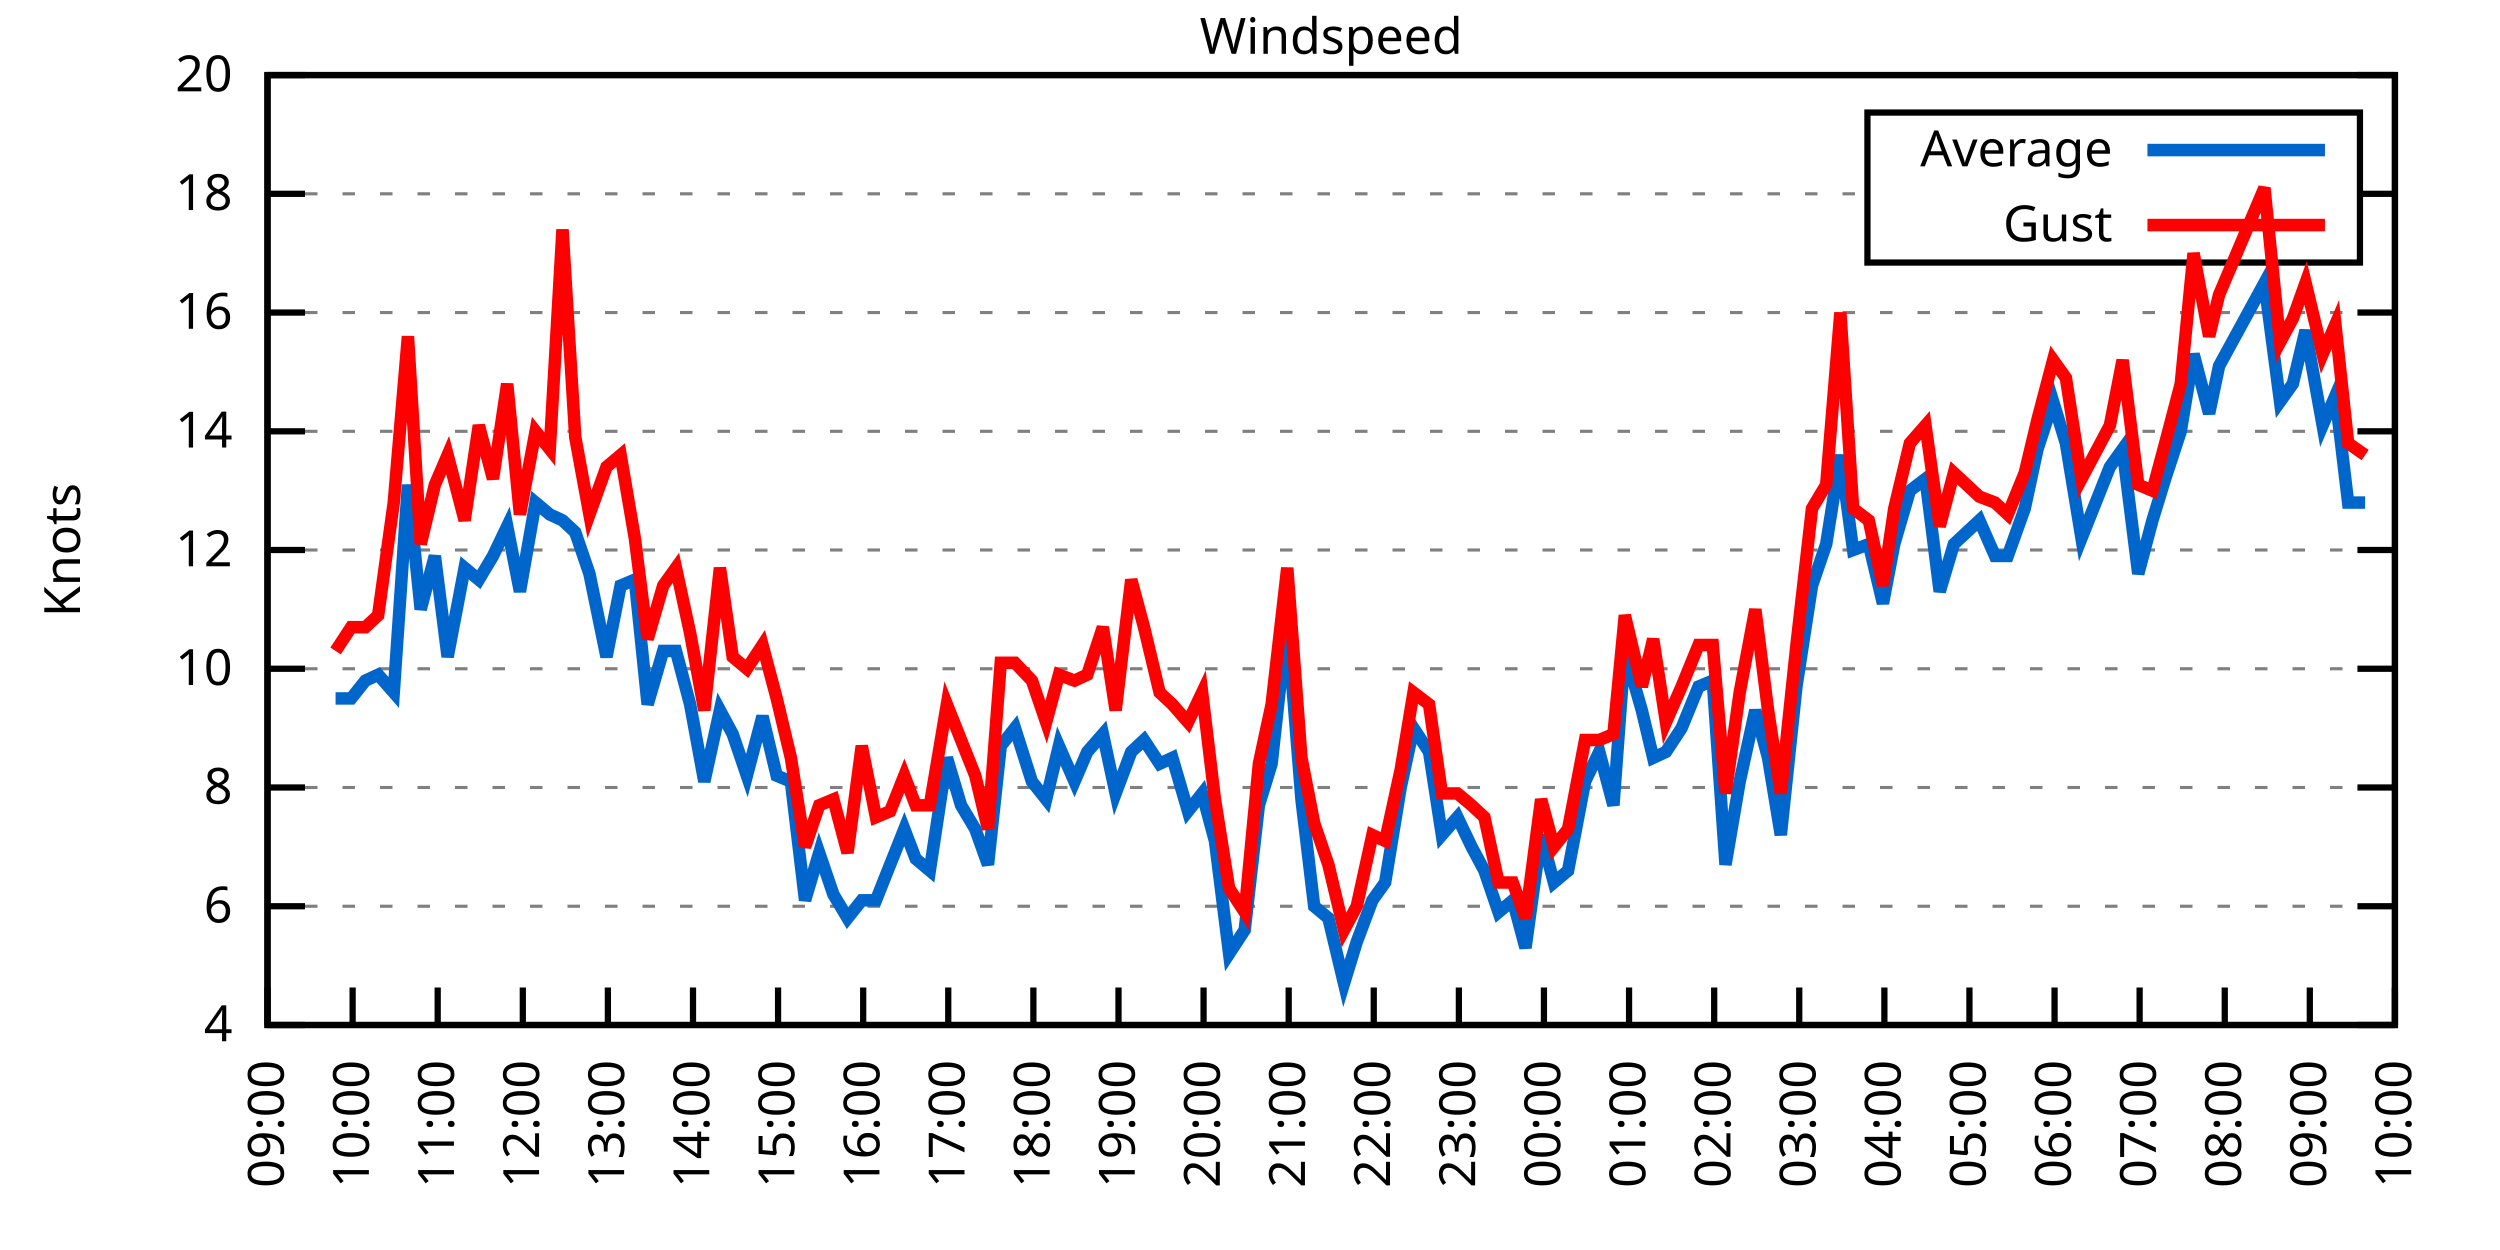
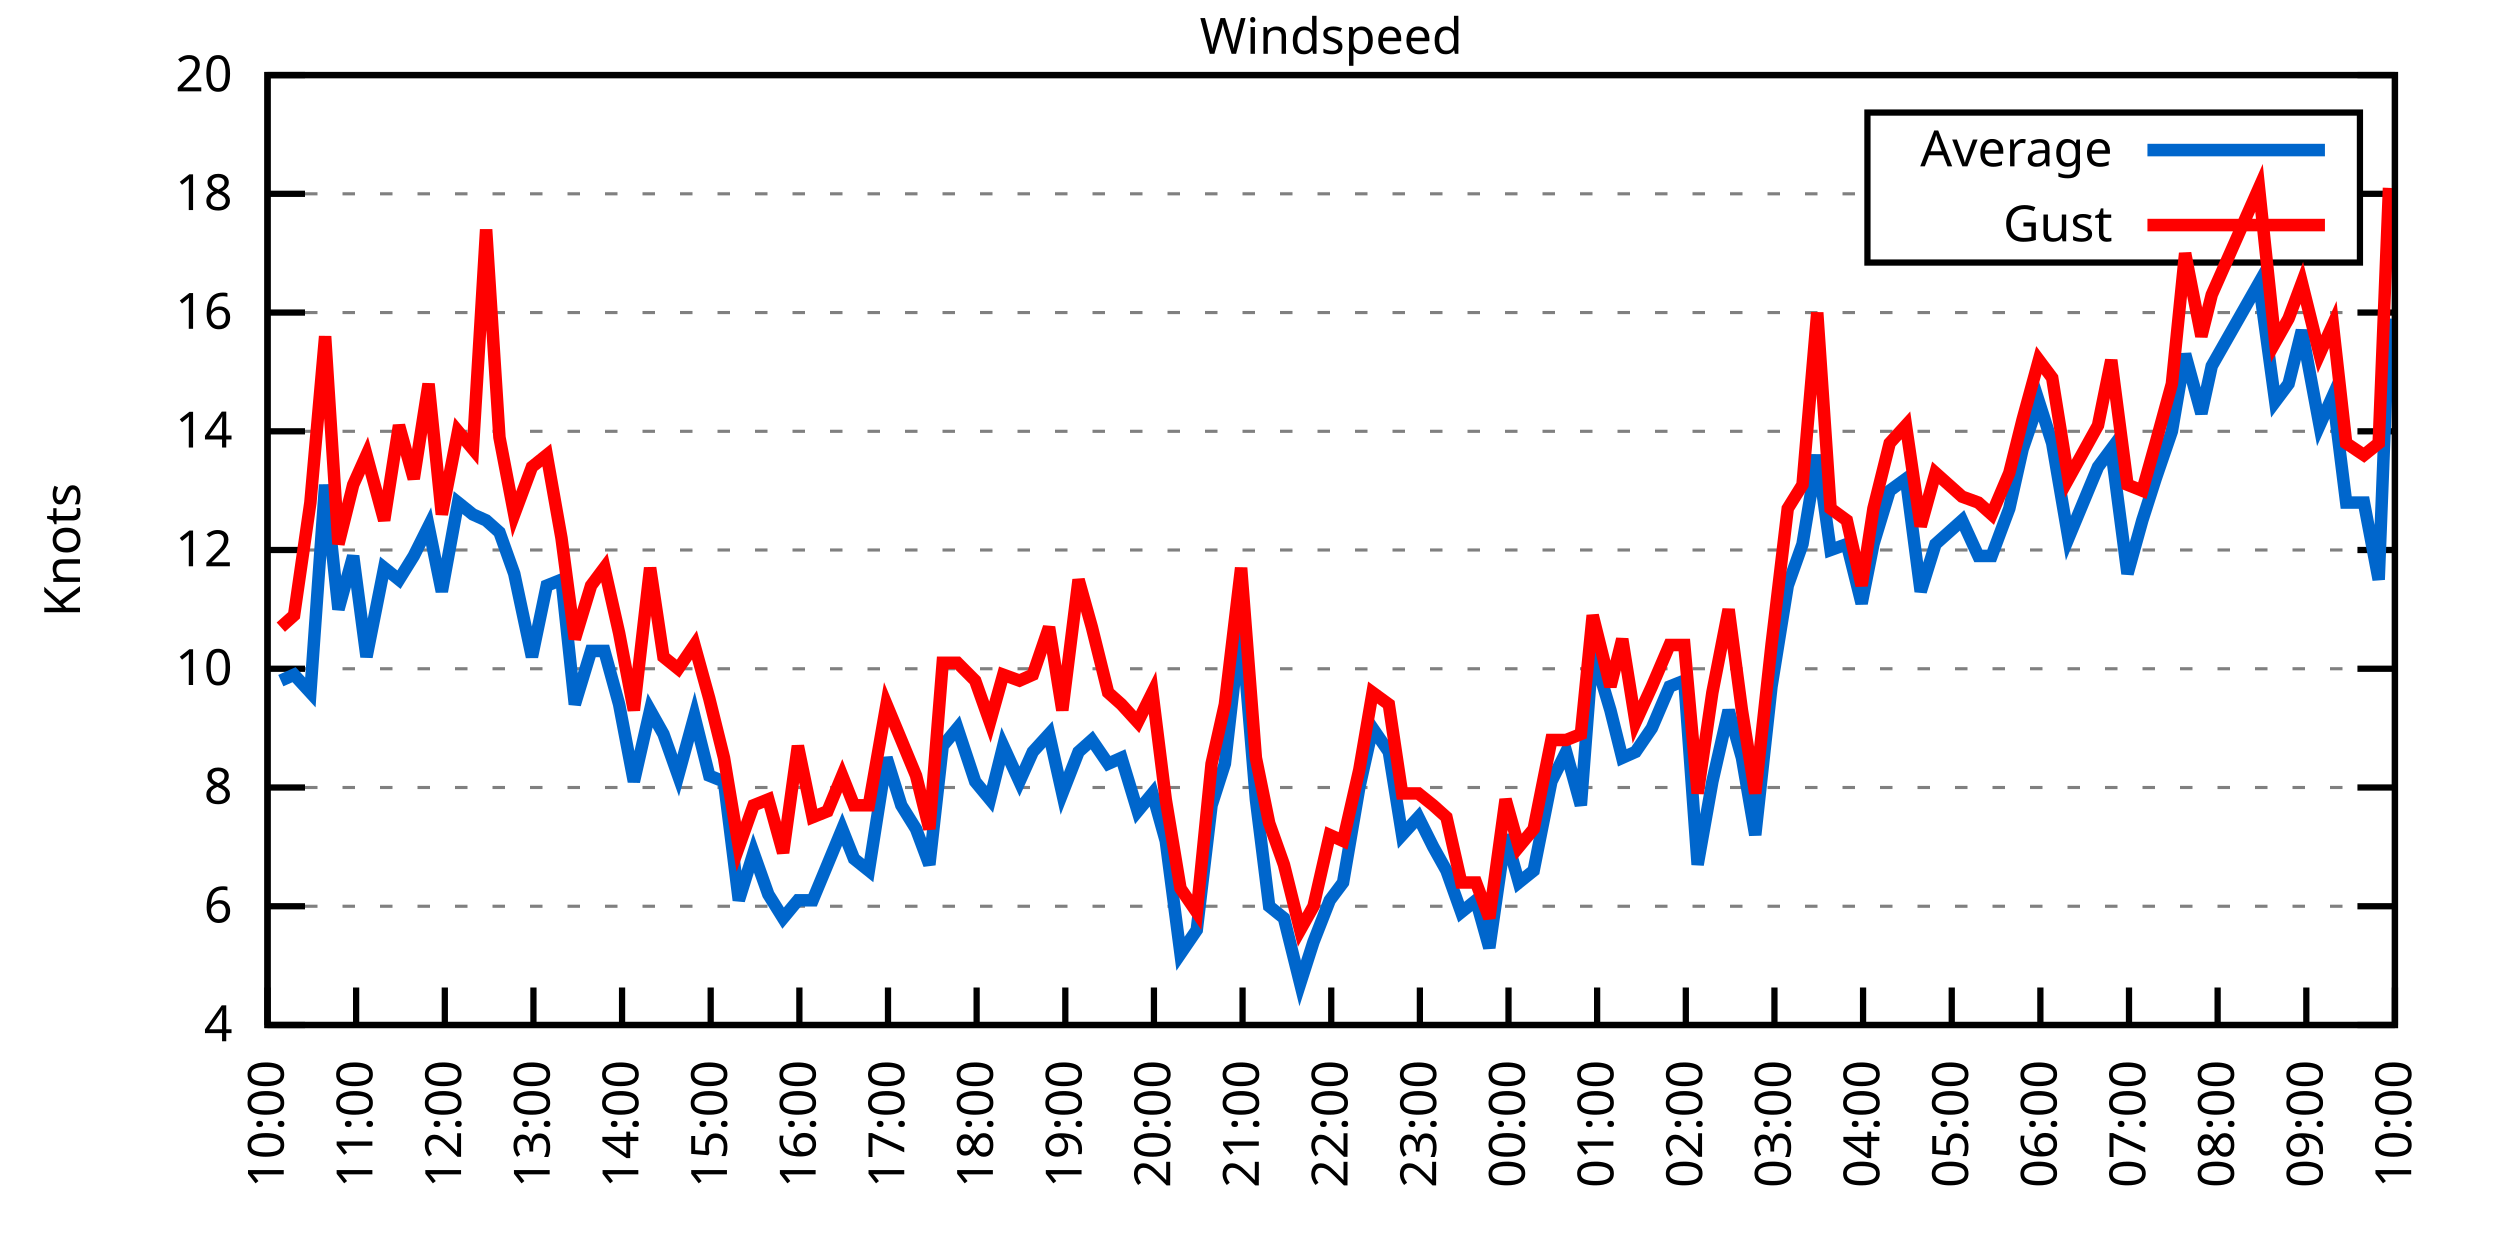
<svg xmlns="http://www.w3.org/2000/svg" xmlns:xlink="http://www.w3.org/1999/xlink" width="400" height="200" viewBox="0 0 400 200">
  <g id="gnuplot_canvas">
    <rect x="0" y="0" width="400" height="200" fill="none" />
    <defs>
      <circle id="gpDot" r="0.5" stroke-width="0.5" stroke="currentColor" />
      <path id="gpPt0" stroke-width="0.333" stroke="currentColor" d="M-1,0 h2 M0,-1 v2" />
      <path id="gpPt1" stroke-width="0.333" stroke="currentColor" d="M-1,-1 L1,1 M1,-1 L-1,1" />
      <path id="gpPt2" stroke-width="0.333" stroke="currentColor" d="M-1,0 L1,0 M0,-1 L0,1 M-1,-1 L1,1 M-1,1 L1,-1" />
      <rect id="gpPt3" stroke-width="0.333" stroke="currentColor" x="-1" y="-1" width="2" height="2" />
      <rect id="gpPt4" stroke-width="0.333" stroke="currentColor" fill="currentColor" x="-1" y="-1" width="2" height="2" />
      <circle id="gpPt5" stroke-width="0.333" stroke="currentColor" cx="0" cy="0" r="1" />
      <use xlink:href="#gpPt5" id="gpPt6" fill="currentColor" stroke="none" />
      <path id="gpPt7" stroke-width="0.333" stroke="currentColor" d="M0,-1.33 L-1.33,0.67 L1.33,0.67 z" />
      <use xlink:href="#gpPt7" id="gpPt8" fill="currentColor" stroke="none" />
      <use xlink:href="#gpPt7" id="gpPt9" stroke="currentColor" transform="rotate(180)" />
      <use xlink:href="#gpPt9" id="gpPt10" fill="currentColor" stroke="none" />
      <use xlink:href="#gpPt3" id="gpPt11" stroke="currentColor" transform="rotate(45)" />
      <use xlink:href="#gpPt11" id="gpPt12" fill="currentColor" stroke="none" />
      <path id="gpPt13" stroke-width="0.333" stroke="currentColor" d="M0,1.330 L1.265,0.411 L0.782,-1.067 L-0.782,-1.076 L-1.265,0.411 z" />
      <use xlink:href="#gpPt13" id="gpPt14" fill="currentColor" stroke="none" />
      <filter id="textbox" filterUnits="objectBoundingBox" x="0" y="0" height="1" width="1">
        <feFlood flood-color="white" flood-opacity="1" result="bgnd" />
        <feComposite in="SourceGraphic" in2="bgnd" operator="atop" />
      </filter>
      <filter id="greybox" filterUnits="objectBoundingBox" x="0" y="0" height="1" width="1">
        <feFlood flood-color="lightgrey" flood-opacity="1" result="grey" />
        <feComposite in="SourceGraphic" in2="grey" operator="atop" />
      </filter>
    </defs>
    <g fill="none" color="white" stroke="currentColor" stroke-width="1.00" stroke-linecap="butt" stroke-linejoin="miter">
</g>
    <g fill="none" color="black" stroke="currentColor" stroke-width="1.00" stroke-linecap="butt" stroke-linejoin="miter">
      <g stroke="none" shape-rendering="crispEdges">
        <polygon fill="rgb(255, 255, 255)" points="42.80,164.00 383.18,164.00 383.18,12.02 42.80,12.02 " />
      </g>
    </g>
    <g fill="none" color="black" stroke="currentColor" stroke-width="1.00" stroke-linecap="butt" stroke-linejoin="miter">
</g>
    <g fill="none" color="black" stroke="black" stroke-width="0.50" stroke-linecap="butt" stroke-linejoin="miter">
</g>
    <g fill="none" color="gray" stroke="currentColor" stroke-width="0.50" stroke-linecap="butt" stroke-linejoin="miter">
      <path stroke="gray" stroke-dasharray="2,4" class="gridline" d="M42.80,164.00 L383.19,164.00  " />
    </g>
    <g fill="none" color="gray" stroke="gray" stroke-width="1.00" stroke-linecap="butt" stroke-linejoin="miter">
</g>
    <g fill="none" color="black" stroke="currentColor" stroke-width="1.00" stroke-linecap="butt" stroke-linejoin="miter">
      <path stroke="black" d="M42.80,164.00 L48.80,164.00 M383.19,164.00 L377.19,164.00  " />
      <g transform="translate(37.20,166.60)" stroke="none" fill="black" font-family="Sans" font-size="8.00" text-anchor="end">
        <text>
          <tspan font-family="Sans"> 4</tspan>
        </text>
      </g>
    </g>
    <g fill="none" color="black" stroke="currentColor" stroke-width="1.00" stroke-linecap="butt" stroke-linejoin="miter">
</g>
    <g fill="none" color="black" stroke="black" stroke-width="0.50" stroke-linecap="butt" stroke-linejoin="miter">
</g>
    <g fill="none" color="gray" stroke="currentColor" stroke-width="0.50" stroke-linecap="butt" stroke-linejoin="miter">
      <path stroke="gray" stroke-dasharray="2,4" class="gridline" d="M42.80,145.00 L383.19,145.00  " />
    </g>
    <g fill="none" color="gray" stroke="gray" stroke-width="1.00" stroke-linecap="butt" stroke-linejoin="miter">
</g>
    <g fill="none" color="black" stroke="currentColor" stroke-width="1.00" stroke-linecap="butt" stroke-linejoin="miter">
      <path stroke="black" d="M42.80,145.00 L48.80,145.00 M383.19,145.00 L377.19,145.00  " />
      <g transform="translate(37.20,147.60)" stroke="none" fill="black" font-family="Sans" font-size="8.00" text-anchor="end">
        <text>
          <tspan font-family="Sans"> 6</tspan>
        </text>
      </g>
    </g>
    <g fill="none" color="black" stroke="currentColor" stroke-width="1.00" stroke-linecap="butt" stroke-linejoin="miter">
</g>
    <g fill="none" color="black" stroke="black" stroke-width="0.50" stroke-linecap="butt" stroke-linejoin="miter">
</g>
    <g fill="none" color="gray" stroke="currentColor" stroke-width="0.50" stroke-linecap="butt" stroke-linejoin="miter">
      <path stroke="gray" stroke-dasharray="2,4" class="gridline" d="M42.80,126.00 L383.19,126.00  " />
    </g>
    <g fill="none" color="gray" stroke="gray" stroke-width="1.00" stroke-linecap="butt" stroke-linejoin="miter">
</g>
    <g fill="none" color="black" stroke="currentColor" stroke-width="1.00" stroke-linecap="butt" stroke-linejoin="miter">
      <path stroke="black" d="M42.80,126.00 L48.80,126.00 M383.19,126.00 L377.19,126.00  " />
      <g transform="translate(37.20,128.60)" stroke="none" fill="black" font-family="Sans" font-size="8.00" text-anchor="end">
        <text>
          <tspan font-family="Sans"> 8</tspan>
        </text>
      </g>
    </g>
    <g fill="none" color="black" stroke="currentColor" stroke-width="1.00" stroke-linecap="butt" stroke-linejoin="miter">
</g>
    <g fill="none" color="black" stroke="black" stroke-width="0.50" stroke-linecap="butt" stroke-linejoin="miter">
</g>
    <g fill="none" color="gray" stroke="currentColor" stroke-width="0.50" stroke-linecap="butt" stroke-linejoin="miter">
      <path stroke="gray" stroke-dasharray="2,4" class="gridline" d="M42.80,107.00 L383.19,107.00  " />
    </g>
    <g fill="none" color="gray" stroke="gray" stroke-width="1.00" stroke-linecap="butt" stroke-linejoin="miter">
</g>
    <g fill="none" color="black" stroke="currentColor" stroke-width="1.00" stroke-linecap="butt" stroke-linejoin="miter">
      <path stroke="black" d="M42.80,107.00 L48.80,107.00 M383.19,107.00 L377.19,107.00  " />
      <g transform="translate(37.20,109.60)" stroke="none" fill="black" font-family="Sans" font-size="8.00" text-anchor="end">
        <text>
          <tspan font-family="Sans"> 10</tspan>
        </text>
      </g>
    </g>
    <g fill="none" color="black" stroke="currentColor" stroke-width="1.00" stroke-linecap="butt" stroke-linejoin="miter">
</g>
    <g fill="none" color="black" stroke="black" stroke-width="0.50" stroke-linecap="butt" stroke-linejoin="miter">
</g>
    <g fill="none" color="gray" stroke="currentColor" stroke-width="0.50" stroke-linecap="butt" stroke-linejoin="miter">
      <path stroke="gray" stroke-dasharray="2,4" class="gridline" d="M42.80,88.00 L383.19,88.00  " />
    </g>
    <g fill="none" color="gray" stroke="gray" stroke-width="1.00" stroke-linecap="butt" stroke-linejoin="miter">
</g>
    <g fill="none" color="black" stroke="currentColor" stroke-width="1.00" stroke-linecap="butt" stroke-linejoin="miter">
      <path stroke="black" d="M42.80,88.00 L48.80,88.00 M383.19,88.00 L377.19,88.00  " />
      <g transform="translate(37.20,90.60)" stroke="none" fill="black" font-family="Sans" font-size="8.00" text-anchor="end">
        <text>
          <tspan font-family="Sans"> 12</tspan>
        </text>
      </g>
    </g>
    <g fill="none" color="black" stroke="currentColor" stroke-width="1.00" stroke-linecap="butt" stroke-linejoin="miter">
</g>
    <g fill="none" color="black" stroke="black" stroke-width="0.50" stroke-linecap="butt" stroke-linejoin="miter">
</g>
    <g fill="none" color="gray" stroke="currentColor" stroke-width="0.50" stroke-linecap="butt" stroke-linejoin="miter">
      <path stroke="gray" stroke-dasharray="2,4" class="gridline" d="M42.80,69.01 L383.19,69.01  " />
    </g>
    <g fill="none" color="gray" stroke="gray" stroke-width="1.00" stroke-linecap="butt" stroke-linejoin="miter">
</g>
    <g fill="none" color="black" stroke="currentColor" stroke-width="1.00" stroke-linecap="butt" stroke-linejoin="miter">
      <path stroke="black" d="M42.80,69.01 L48.80,69.01 M383.19,69.01 L377.19,69.01  " />
      <g transform="translate(37.20,71.61)" stroke="none" fill="black" font-family="Sans" font-size="8.00" text-anchor="end">
        <text>
          <tspan font-family="Sans"> 14</tspan>
        </text>
      </g>
    </g>
    <g fill="none" color="black" stroke="currentColor" stroke-width="1.00" stroke-linecap="butt" stroke-linejoin="miter">
</g>
    <g fill="none" color="black" stroke="black" stroke-width="0.50" stroke-linecap="butt" stroke-linejoin="miter">
</g>
    <g fill="none" color="gray" stroke="currentColor" stroke-width="0.50" stroke-linecap="butt" stroke-linejoin="miter">
      <path stroke="gray" stroke-dasharray="2,4" class="gridline" d="M42.80,50.01 L383.19,50.01  " />
    </g>
    <g fill="none" color="gray" stroke="gray" stroke-width="1.00" stroke-linecap="butt" stroke-linejoin="miter">
</g>
    <g fill="none" color="black" stroke="currentColor" stroke-width="1.00" stroke-linecap="butt" stroke-linejoin="miter">
      <path stroke="black" d="M42.80,50.01 L48.80,50.01 M383.19,50.01 L377.19,50.01  " />
      <g transform="translate(37.20,52.61)" stroke="none" fill="black" font-family="Sans" font-size="8.00" text-anchor="end">
        <text>
          <tspan font-family="Sans"> 16</tspan>
        </text>
      </g>
    </g>
    <g fill="none" color="black" stroke="currentColor" stroke-width="1.00" stroke-linecap="butt" stroke-linejoin="miter">
</g>
    <g fill="none" color="black" stroke="black" stroke-width="0.50" stroke-linecap="butt" stroke-linejoin="miter">
</g>
    <g fill="none" color="gray" stroke="currentColor" stroke-width="0.50" stroke-linecap="butt" stroke-linejoin="miter">
      <path stroke="gray" stroke-dasharray="2,4" class="gridline" d="M42.80,31.01 L298.79,31.01 M377.59,31.01 L383.19,31.01  " />
    </g>
    <g fill="none" color="gray" stroke="gray" stroke-width="1.00" stroke-linecap="butt" stroke-linejoin="miter">
</g>
    <g fill="none" color="black" stroke="currentColor" stroke-width="1.00" stroke-linecap="butt" stroke-linejoin="miter">
      <path stroke="black" d="M42.80,31.01 L48.80,31.01 M383.19,31.01 L377.19,31.01  " />
      <g transform="translate(37.20,33.61)" stroke="none" fill="black" font-family="Sans" font-size="8.00" text-anchor="end">
        <text>
          <tspan font-family="Sans"> 18</tspan>
        </text>
      </g>
    </g>
    <g fill="none" color="black" stroke="currentColor" stroke-width="1.00" stroke-linecap="butt" stroke-linejoin="miter">
</g>
    <g fill="none" color="black" stroke="black" stroke-width="0.50" stroke-linecap="butt" stroke-linejoin="miter">
</g>
    <g fill="none" color="gray" stroke="currentColor" stroke-width="0.50" stroke-linecap="butt" stroke-linejoin="miter">
      <path stroke="gray" stroke-dasharray="2,4" class="gridline" d="M42.80,12.01 L383.19,12.01  " />
    </g>
    <g fill="none" color="gray" stroke="gray" stroke-width="1.00" stroke-linecap="butt" stroke-linejoin="miter">
</g>
    <g fill="none" color="black" stroke="currentColor" stroke-width="1.00" stroke-linecap="butt" stroke-linejoin="miter">
      <path stroke="black" d="M42.80,12.01 L48.80,12.01 M383.19,12.01 L377.19,12.01  " />
      <g transform="translate(37.20,14.61)" stroke="none" fill="black" font-family="Sans" font-size="8.00" text-anchor="end">
        <text>
          <tspan font-family="Sans"> 20</tspan>
        </text>
      </g>
    </g>
    <g fill="none" color="black" stroke="currentColor" stroke-width="1.00" stroke-linecap="butt" stroke-linejoin="miter">
      <path stroke="black" d="M42.80,164.00 L42.80,158.00  " />
      <g transform="translate(45.40,169.60) rotate(270.00)" stroke="none" fill="black" font-family="Sans" font-size="8.00" text-anchor="end">
        <text>
-           <tspan font-family="Sans">09:00</tspan>
-         </text>
-       </g>
-     </g>
-     <g fill="none" color="black" stroke="currentColor" stroke-width="1.00" stroke-linecap="butt" stroke-linejoin="miter">
-       <path stroke="black" d="M56.42,164.00 L56.42,158.00  " />
-       <g transform="translate(59.02,169.60) rotate(270.00)" stroke="none" fill="black" font-family="Sans" font-size="8.00" text-anchor="end">
-         <text>
          <tspan font-family="Sans">10:00</tspan>
        </text>
      </g>
    </g>
    <g fill="none" color="black" stroke="currentColor" stroke-width="1.00" stroke-linecap="butt" stroke-linejoin="miter">
-       <path stroke="black" d="M70.03,164.00 L70.03,158.00  " />
-       <g transform="translate(72.63,169.60) rotate(270.00)" stroke="none" fill="black" font-family="Sans" font-size="8.00" text-anchor="end">
+       <path stroke="black" d="M56.98,164.00 L56.98,158.00  " />
+       <g transform="translate(59.58,169.60) rotate(270.00)" stroke="none" fill="black" font-family="Sans" font-size="8.00" text-anchor="end">
        <text>
          <tspan font-family="Sans">11:00</tspan>
        </text>
      </g>
    </g>
    <g fill="none" color="black" stroke="currentColor" stroke-width="1.00" stroke-linecap="butt" stroke-linejoin="miter">
-       <path stroke="black" d="M83.65,164.00 L83.65,158.00  " />
-       <g transform="translate(86.25,169.60) rotate(270.00)" stroke="none" fill="black" font-family="Sans" font-size="8.00" text-anchor="end">
+       <path stroke="black" d="M71.17,164.00 L71.17,158.00  " />
+       <g transform="translate(73.77,169.60) rotate(270.00)" stroke="none" fill="black" font-family="Sans" font-size="8.00" text-anchor="end">
        <text>
          <tspan font-family="Sans">12:00</tspan>
        </text>
      </g>
    </g>
    <g fill="none" color="black" stroke="currentColor" stroke-width="1.00" stroke-linecap="butt" stroke-linejoin="miter">
-       <path stroke="black" d="M97.26,164.00 L97.26,158.00  " />
-       <g transform="translate(99.86,169.60) rotate(270.00)" stroke="none" fill="black" font-family="Sans" font-size="8.00" text-anchor="end">
+       <path stroke="black" d="M85.35,164.00 L85.35,158.00  " />
+       <g transform="translate(87.95,169.60) rotate(270.00)" stroke="none" fill="black" font-family="Sans" font-size="8.00" text-anchor="end">
        <text>
          <tspan font-family="Sans">13:00</tspan>
        </text>
      </g>
    </g>
    <g fill="none" color="black" stroke="currentColor" stroke-width="1.00" stroke-linecap="butt" stroke-linejoin="miter">
-       <path stroke="black" d="M110.88,164.00 L110.88,158.00  " />
-       <g transform="translate(113.48,169.60) rotate(270.00)" stroke="none" fill="black" font-family="Sans" font-size="8.00" text-anchor="end">
+       <path stroke="black" d="M99.53,164.00 L99.53,158.00  " />
+       <g transform="translate(102.13,169.60) rotate(270.00)" stroke="none" fill="black" font-family="Sans" font-size="8.00" text-anchor="end">
        <text>
          <tspan font-family="Sans">14:00</tspan>
        </text>
      </g>
    </g>
    <g fill="none" color="black" stroke="currentColor" stroke-width="1.00" stroke-linecap="butt" stroke-linejoin="miter">
-       <path stroke="black" d="M124.49,164.00 L124.49,158.00  " />
-       <g transform="translate(127.09,169.60) rotate(270.00)" stroke="none" fill="black" font-family="Sans" font-size="8.00" text-anchor="end">
+       <path stroke="black" d="M113.71,164.00 L113.71,158.00  " />
+       <g transform="translate(116.31,169.60) rotate(270.00)" stroke="none" fill="black" font-family="Sans" font-size="8.00" text-anchor="end">
        <text>
          <tspan font-family="Sans">15:00</tspan>
        </text>
      </g>
    </g>
    <g fill="none" color="black" stroke="currentColor" stroke-width="1.00" stroke-linecap="butt" stroke-linejoin="miter">
-       <path stroke="black" d="M138.11,164.00 L138.11,158.00  " />
-       <g transform="translate(140.71,169.60) rotate(270.00)" stroke="none" fill="black" font-family="Sans" font-size="8.00" text-anchor="end">
+       <path stroke="black" d="M127.90,164.00 L127.90,158.00  " />
+       <g transform="translate(130.50,169.60) rotate(270.00)" stroke="none" fill="black" font-family="Sans" font-size="8.00" text-anchor="end">
        <text>
          <tspan font-family="Sans">16:00</tspan>
        </text>
      </g>
    </g>
    <g fill="none" color="black" stroke="currentColor" stroke-width="1.00" stroke-linecap="butt" stroke-linejoin="miter">
-       <path stroke="black" d="M151.72,164.00 L151.72,158.00  " />
-       <g transform="translate(154.32,169.60) rotate(270.00)" stroke="none" fill="black" font-family="Sans" font-size="8.00" text-anchor="end">
+       <path stroke="black" d="M142.08,164.00 L142.08,158.00  " />
+       <g transform="translate(144.68,169.60) rotate(270.00)" stroke="none" fill="black" font-family="Sans" font-size="8.00" text-anchor="end">
        <text>
          <tspan font-family="Sans">17:00</tspan>
        </text>
      </g>
    </g>
    <g fill="none" color="black" stroke="currentColor" stroke-width="1.00" stroke-linecap="butt" stroke-linejoin="miter">
-       <path stroke="black" d="M165.34,164.00 L165.34,158.00  " />
-       <g transform="translate(167.94,169.60) rotate(270.00)" stroke="none" fill="black" font-family="Sans" font-size="8.00" text-anchor="end">
+       <path stroke="black" d="M156.26,164.00 L156.26,158.00  " />
+       <g transform="translate(158.86,169.60) rotate(270.00)" stroke="none" fill="black" font-family="Sans" font-size="8.00" text-anchor="end">
        <text>
          <tspan font-family="Sans">18:00</tspan>
        </text>
      </g>
    </g>
    <g fill="none" color="black" stroke="currentColor" stroke-width="1.00" stroke-linecap="butt" stroke-linejoin="miter">
-       <path stroke="black" d="M178.96,164.00 L178.96,158.00  " />
-       <g transform="translate(181.56,169.60) rotate(270.00)" stroke="none" fill="black" font-family="Sans" font-size="8.00" text-anchor="end">
+       <path stroke="black" d="M170.45,164.00 L170.45,158.00  " />
+       <g transform="translate(173.05,169.60) rotate(270.00)" stroke="none" fill="black" font-family="Sans" font-size="8.00" text-anchor="end">
        <text>
          <tspan font-family="Sans">19:00</tspan>
        </text>
      </g>
    </g>
    <g fill="none" color="black" stroke="currentColor" stroke-width="1.00" stroke-linecap="butt" stroke-linejoin="miter">
-       <path stroke="black" d="M192.57,164.00 L192.57,158.00  " />
-       <g transform="translate(195.17,169.60) rotate(270.00)" stroke="none" fill="black" font-family="Sans" font-size="8.00" text-anchor="end">
+       <path stroke="black" d="M184.63,164.00 L184.63,158.00  " />
+       <g transform="translate(187.23,169.60) rotate(270.00)" stroke="none" fill="black" font-family="Sans" font-size="8.00" text-anchor="end">
        <text>
          <tspan font-family="Sans">20:00</tspan>
        </text>
      </g>
    </g>
    <g fill="none" color="black" stroke="currentColor" stroke-width="1.00" stroke-linecap="butt" stroke-linejoin="miter">
-       <path stroke="black" d="M206.19,164.00 L206.19,158.00  " />
-       <g transform="translate(208.79,169.60) rotate(270.00)" stroke="none" fill="black" font-family="Sans" font-size="8.00" text-anchor="end">
+       <path stroke="black" d="M198.81,164.00 L198.81,158.00  " />
+       <g transform="translate(201.41,169.60) rotate(270.00)" stroke="none" fill="black" font-family="Sans" font-size="8.00" text-anchor="end">
        <text>
          <tspan font-family="Sans">21:00</tspan>
        </text>
      </g>
    </g>
    <g fill="none" color="black" stroke="currentColor" stroke-width="1.00" stroke-linecap="butt" stroke-linejoin="miter">
-       <path stroke="black" d="M219.80,164.00 L219.80,158.00  " />
-       <g transform="translate(222.40,169.60) rotate(270.00)" stroke="none" fill="black" font-family="Sans" font-size="8.00" text-anchor="end">
+       <path stroke="black" d="M213.00,164.00 L213.00,158.00  " />
+       <g transform="translate(215.60,169.60) rotate(270.00)" stroke="none" fill="black" font-family="Sans" font-size="8.00" text-anchor="end">
        <text>
          <tspan font-family="Sans">22:00</tspan>
        </text>
      </g>
    </g>
    <g fill="none" color="black" stroke="currentColor" stroke-width="1.00" stroke-linecap="butt" stroke-linejoin="miter">
-       <path stroke="black" d="M233.42,164.00 L233.42,158.00  " />
-       <g transform="translate(236.02,169.60) rotate(270.00)" stroke="none" fill="black" font-family="Sans" font-size="8.00" text-anchor="end">
+       <path stroke="black" d="M227.18,164.00 L227.18,158.00  " />
+       <g transform="translate(229.78,169.60) rotate(270.00)" stroke="none" fill="black" font-family="Sans" font-size="8.00" text-anchor="end">
        <text>
          <tspan font-family="Sans">23:00</tspan>
        </text>
      </g>
    </g>
    <g fill="none" color="black" stroke="currentColor" stroke-width="1.00" stroke-linecap="butt" stroke-linejoin="miter">
-       <path stroke="black" d="M247.03,164.00 L247.03,158.00  " />
-       <g transform="translate(249.63,169.60) rotate(270.00)" stroke="none" fill="black" font-family="Sans" font-size="8.00" text-anchor="end">
+       <path stroke="black" d="M241.36,164.00 L241.36,158.00  " />
+       <g transform="translate(243.96,169.60) rotate(270.00)" stroke="none" fill="black" font-family="Sans" font-size="8.00" text-anchor="end">
        <text>
          <tspan font-family="Sans">00:00</tspan>
        </text>
      </g>
    </g>
    <g fill="none" color="black" stroke="currentColor" stroke-width="1.00" stroke-linecap="butt" stroke-linejoin="miter">
-       <path stroke="black" d="M260.65,164.00 L260.65,158.00  " />
-       <g transform="translate(263.25,169.60) rotate(270.00)" stroke="none" fill="black" font-family="Sans" font-size="8.00" text-anchor="end">
+       <path stroke="black" d="M255.54,164.00 L255.54,158.00  " />
+       <g transform="translate(258.14,169.60) rotate(270.00)" stroke="none" fill="black" font-family="Sans" font-size="8.00" text-anchor="end">
        <text>
          <tspan font-family="Sans">01:00</tspan>
        </text>
      </g>
    </g>
    <g fill="none" color="black" stroke="currentColor" stroke-width="1.00" stroke-linecap="butt" stroke-linejoin="miter">
-       <path stroke="black" d="M274.27,164.00 L274.27,158.00  " />
-       <g transform="translate(276.87,169.60) rotate(270.00)" stroke="none" fill="black" font-family="Sans" font-size="8.00" text-anchor="end">
+       <path stroke="black" d="M269.73,164.00 L269.73,158.00  " />
+       <g transform="translate(272.33,169.60) rotate(270.00)" stroke="none" fill="black" font-family="Sans" font-size="8.00" text-anchor="end">
        <text>
          <tspan font-family="Sans">02:00</tspan>
        </text>
      </g>
    </g>
    <g fill="none" color="black" stroke="currentColor" stroke-width="1.00" stroke-linecap="butt" stroke-linejoin="miter">
-       <path stroke="black" d="M287.88,164.00 L287.88,158.00  " />
-       <g transform="translate(290.48,169.60) rotate(270.00)" stroke="none" fill="black" font-family="Sans" font-size="8.00" text-anchor="end">
+       <path stroke="black" d="M283.91,164.00 L283.91,158.00  " />
+       <g transform="translate(286.51,169.60) rotate(270.00)" stroke="none" fill="black" font-family="Sans" font-size="8.00" text-anchor="end">
        <text>
          <tspan font-family="Sans">03:00</tspan>
        </text>
      </g>
    </g>
    <g fill="none" color="black" stroke="currentColor" stroke-width="1.00" stroke-linecap="butt" stroke-linejoin="miter">
-       <path stroke="black" d="M301.50,164.00 L301.50,158.00  " />
-       <g transform="translate(304.10,169.60) rotate(270.00)" stroke="none" fill="black" font-family="Sans" font-size="8.00" text-anchor="end">
+       <path stroke="black" d="M298.09,164.00 L298.09,158.00  " />
+       <g transform="translate(300.69,169.60) rotate(270.00)" stroke="none" fill="black" font-family="Sans" font-size="8.00" text-anchor="end">
        <text>
          <tspan font-family="Sans">04:00</tspan>
        </text>
      </g>
    </g>
    <g fill="none" color="black" stroke="currentColor" stroke-width="1.00" stroke-linecap="butt" stroke-linejoin="miter">
-       <path stroke="black" d="M315.11,164.00 L315.11,158.00  " />
-       <g transform="translate(317.71,169.60) rotate(270.00)" stroke="none" fill="black" font-family="Sans" font-size="8.00" text-anchor="end">
+       <path stroke="black" d="M312.28,164.00 L312.28,158.00  " />
+       <g transform="translate(314.88,169.60) rotate(270.00)" stroke="none" fill="black" font-family="Sans" font-size="8.00" text-anchor="end">
        <text>
          <tspan font-family="Sans">05:00</tspan>
        </text>
      </g>
    </g>
    <g fill="none" color="black" stroke="currentColor" stroke-width="1.00" stroke-linecap="butt" stroke-linejoin="miter">
-       <path stroke="black" d="M328.73,164.00 L328.73,158.00  " />
-       <g transform="translate(331.33,169.60) rotate(270.00)" stroke="none" fill="black" font-family="Sans" font-size="8.00" text-anchor="end">
+       <path stroke="black" d="M326.46,164.00 L326.46,158.00  " />
+       <g transform="translate(329.06,169.60) rotate(270.00)" stroke="none" fill="black" font-family="Sans" font-size="8.00" text-anchor="end">
        <text>
          <tspan font-family="Sans">06:00</tspan>
        </text>
      </g>
    </g>
    <g fill="none" color="black" stroke="currentColor" stroke-width="1.00" stroke-linecap="butt" stroke-linejoin="miter">
-       <path stroke="black" d="M342.34,164.00 L342.34,158.00  " />
-       <g transform="translate(344.94,169.60) rotate(270.00)" stroke="none" fill="black" font-family="Sans" font-size="8.00" text-anchor="end">
+       <path stroke="black" d="M340.64,164.00 L340.64,158.00  " />
+       <g transform="translate(343.24,169.60) rotate(270.00)" stroke="none" fill="black" font-family="Sans" font-size="8.00" text-anchor="end">
        <text>
          <tspan font-family="Sans">07:00</tspan>
        </text>
      </g>
    </g>
    <g fill="none" color="black" stroke="currentColor" stroke-width="1.00" stroke-linecap="butt" stroke-linejoin="miter">
-       <path stroke="black" d="M355.96,164.00 L355.96,158.00  " />
-       <g transform="translate(358.56,169.60) rotate(270.00)" stroke="none" fill="black" font-family="Sans" font-size="8.00" text-anchor="end">
+       <path stroke="black" d="M354.82,164.00 L354.82,158.00  " />
+       <g transform="translate(357.42,169.60) rotate(270.00)" stroke="none" fill="black" font-family="Sans" font-size="8.00" text-anchor="end">
        <text>
          <tspan font-family="Sans">08:00</tspan>
        </text>
      </g>
    </g>
    <g fill="none" color="black" stroke="currentColor" stroke-width="1.00" stroke-linecap="butt" stroke-linejoin="miter">
-       <path stroke="black" d="M369.57,164.00 L369.57,158.00  " />
-       <g transform="translate(372.17,169.60) rotate(270.00)" stroke="none" fill="black" font-family="Sans" font-size="8.00" text-anchor="end">
+       <path stroke="black" d="M369.01,164.00 L369.01,158.00  " />
+       <g transform="translate(371.61,169.60) rotate(270.00)" stroke="none" fill="black" font-family="Sans" font-size="8.00" text-anchor="end">
        <text>
          <tspan font-family="Sans">09:00</tspan>
        </text>
      </g>
    </g>
    <g fill="none" color="black" stroke="currentColor" stroke-width="1.00" stroke-linecap="butt" stroke-linejoin="miter">
      <path stroke="black" d="M383.19,164.00 L383.19,158.00  " />
      <g transform="translate(385.79,169.60) rotate(270.00)" stroke="none" fill="black" font-family="Sans" font-size="8.00" text-anchor="end">
        <text>
          <tspan font-family="Sans">10:00</tspan>
        </text>
      </g>
    </g>
    <g fill="none" color="black" stroke="currentColor" stroke-width="1.00" stroke-linecap="butt" stroke-linejoin="miter">
</g>
    <g fill="none" color="black" stroke="currentColor" stroke-width="1.00" stroke-linecap="butt" stroke-linejoin="miter">
      <path stroke="black" d="M42.80,12.01 L42.80,164.00 L383.19,164.00 L383.19,12.01 L42.80,12.01 Z  " />
    </g>
    <g fill="none" color="black" stroke="currentColor" stroke-width="1.00" stroke-linecap="butt" stroke-linejoin="miter">
</g>
    <g fill="none" color="black" stroke="currentColor" stroke-width="1.00" stroke-linecap="butt" stroke-linejoin="miter">
      <path stroke="black" d="M298.79,42.01 L298.79,18.01 L377.59,18.01 L377.59,42.01 L298.79,42.01 Z  " />
    </g>
    <g id="Windspeed_plot_1">
      <g fill="none" color="white" stroke="black" stroke-width="2.00" stroke-linecap="butt" stroke-linejoin="miter">
</g>
      <g fill="none" color="black" stroke="currentColor" stroke-width="2.00" stroke-linecap="butt" stroke-linejoin="miter">
        <g transform="translate(337.99,26.61)" stroke="none" fill="black" font-family="Sans" font-size="8.00" text-anchor="end">
          <text>
            <tspan font-family="Sans">Average</tspan>
          </text>
        </g>
      </g>
      <g fill="none" color="black" stroke="currentColor" stroke-width="2.00" stroke-linecap="butt" stroke-linejoin="miter">
-         <path stroke="rgb(  0, 102, 204)" d="M343.59,24.01 L371.99,24.01 M53.69,111.75 L56.19,111.75 L58.46,108.90 L60.50,107.95 L63.00,110.80 L65.27,77.56   L67.31,97.50 L69.58,88.95 L71.62,105.10 L74.34,90.85 L76.61,92.75 L78.88,88.95 L81.15,84.21 L83.19,94.65   L85.69,80.41 L87.96,82.31 L90.00,83.26 L92.04,85.16 L94.31,91.80 L97.04,105.10 L99.30,93.70 L101.57,92.75   L103.62,112.70 L106.11,104.15 L108.15,104.15 L110.42,112.70 L112.69,125.05 L115.19,113.65 L117.23,117.45 L119.50,124.10   L122.00,114.60 L124.27,124.10 L126.54,125.05 L128.81,144.05 L131.07,136.45 L133.34,143.10 L135.61,146.90 L137.88,144.05   L140.15,144.05 L142.42,138.35 L144.69,132.65 L146.51,137.40 L148.77,139.30 L151.50,121.25 L153.77,128.85 L156.04,132.65   L158.08,138.35 L160.12,119.35 L162.39,116.50 L165.11,125.05 L167.38,127.90 L169.43,119.35 L171.92,125.05 L173.96,120.30   L176.46,117.45 L178.50,126.95 L181.00,120.30 L183.04,118.40 L185.54,122.20 L187.58,121.25 L190.08,129.80 L192.34,126.95   L194.39,134.55 L196.66,152.60 L199.15,148.80 L201.42,128.85 L203.46,122.20 L205.96,99.40 L208.23,127.90 L210.27,145.00   L212.54,146.90 L215.04,157.35 L217.08,150.70 L219.58,144.05 L221.62,141.20 L224.11,126.00 L226.16,116.50 L228.65,120.30   L230.70,133.60 L233.19,130.75 L235.46,135.50 L237.50,139.30 L239.77,145.95 L242.04,144.05 L244.08,151.65 L246.58,133.60   L248.62,141.20 L250.89,139.30 L253.61,125.05 L255.88,120.30 L258.15,128.85 L259.97,104.15 L262.69,113.65 L264.51,121.25   L266.55,120.30 L269.05,116.50 L271.77,109.85 L274.04,108.90 L276.08,138.35 L278.35,125.05 L280.85,113.65 L282.89,121.25   L284.93,133.60 L287.43,109.85 L289.92,93.70 L292.19,87.06 L294.46,72.81 L296.50,88.00 L299.00,87.06 L301.27,96.55   L303.08,87.06 L305.58,78.51 L308.08,76.61 L310.35,94.65 L312.62,87.06 L316.70,83.26 L319.20,88.95 L321.24,88.95   L323.96,81.36 L326.00,71.86 L328.50,64.26 L330.54,70.91 L333.04,86.11 L337.58,74.71 L339.62,71.86 L342.12,91.80   L344.39,83.26 L346.43,76.61 L348.92,69.01 L350.97,56.66 L353.46,66.16 L355.05,58.56 L362.31,45.26 L364.81,64.26   L366.85,61.41 L368.89,52.86 L371.62,68.06 L373.66,63.31 L375.70,80.41 L378.42,80.41  " />
+         <path stroke="rgb(  0, 102, 204)" d="M343.59,24.01 L371.99,24.01 M44.93,108.90 L47.05,107.95 L49.66,110.80 L52.02,77.56 L54.15,97.50 L56.51,88.95   L58.64,105.10 L61.47,90.85 L63.84,92.75 L66.20,88.95 L68.57,84.21 L70.69,94.65 L73.29,80.41 L75.66,82.31   L77.78,83.26 L79.91,85.16 L82.28,91.80 L85.11,105.10 L87.48,93.70 L89.84,92.75 L91.97,112.70 L94.57,104.15   L96.70,104.15 L99.06,112.70 L101.42,125.05 L104.02,113.65 L106.15,117.45 L108.51,124.10 L111.11,114.60 L113.48,124.10   L115.84,125.05 L118.21,144.05 L120.57,136.45 L122.93,143.10 L125.30,146.90 L127.66,144.05 L130.02,144.05 L132.39,138.35   L134.75,132.65 L136.64,137.40 L139.01,139.30 L141.84,121.25 L144.21,128.85 L146.57,132.65 L148.70,138.35 L150.83,119.35   L153.19,116.50 L156.03,125.05 L158.39,127.90 L160.52,119.35 L163.12,125.05 L165.25,120.30 L167.85,117.45 L169.97,126.95   L172.57,120.30 L174.70,118.40 L177.30,122.20 L179.43,121.25 L182.03,129.80 L184.39,126.95 L186.52,134.55 L188.88,152.60   L191.48,148.80 L193.85,128.85 L195.98,122.20 L198.58,99.40 L200.94,127.90 L203.07,145.00 L205.43,146.90 L208.03,157.35   L210.16,150.70 L212.76,144.05 L214.89,141.20 L217.49,126.00 L219.61,116.50 L222.21,120.30 L224.34,133.60 L226.94,130.75   L229.31,135.50 L231.43,139.30 L233.80,145.95 L236.16,144.05 L238.29,151.65 L240.89,133.60 L243.02,141.20 L245.38,139.30   L248.22,125.05 L250.58,120.30 L252.94,128.85 L254.83,104.15 L257.67,113.65 L259.56,121.25 L261.69,120.30 L264.29,116.50   L267.13,109.85 L269.49,108.90 L271.62,138.35 L273.98,125.05 L276.58,113.65 L278.71,121.25 L280.84,133.60 L283.44,109.85   L286.04,93.70 L288.40,87.06 L290.76,72.81 L292.89,88.00 L295.49,87.06 L297.86,96.55 L299.75,87.06 L302.35,78.51   L304.95,76.61 L307.31,94.65 L309.68,87.06 L313.93,83.26 L316.53,88.95 L318.66,88.95 L321.49,81.36 L323.62,71.86   L326.22,64.26 L328.35,70.91 L330.95,86.11 L335.68,74.71 L337.80,71.86 L340.40,91.80 L342.77,83.26 L344.90,76.61   L347.50,69.01 L349.62,56.66 L352.22,66.16 L353.88,58.56 L361.44,45.26 L364.04,64.26 L366.17,61.41 L368.30,52.86   L371.13,68.06 L373.26,63.31 L375.39,80.41 L378.23,80.41 L380.59,92.75 L382.24,50.96  " />
      </g>
    </g>
    <g id="Windspeed_plot_2">
      <g fill="none" color="black" stroke="currentColor" stroke-width="2.00" stroke-linecap="butt" stroke-linejoin="miter">
        <g transform="translate(337.99,38.61)" stroke="none" fill="black" font-family="Sans" font-size="8.00" text-anchor="end">
          <text>
            <tspan font-family="Sans">Gust</tspan>
          </text>
        </g>
      </g>
      <g fill="none" color="black" stroke="currentColor" stroke-width="2.00" stroke-linecap="butt" stroke-linejoin="miter">
-         <path stroke="rgb(255,   0,   0)" d="M343.59,36.01 L371.99,36.01 M53.69,104.15 L56.19,100.35 L58.46,100.35 L60.50,98.45 L63.00,80.41 L65.27,53.81   L67.31,87.06 L69.58,77.56 L71.62,72.81 L74.34,83.26 L76.61,68.06 L78.88,76.61 L81.15,61.41 L83.19,82.31   L85.69,69.01 L87.96,71.86 L90.00,36.71 L92.04,69.96 L94.31,82.31 L97.04,74.71 L99.30,72.81 L101.57,86.11   L103.62,102.25 L106.11,93.70 L108.15,90.85 L110.42,101.30 L112.69,113.65 L115.19,90.85 L117.23,105.10 L119.50,107.00   L122.00,103.20 L124.27,111.75 L126.54,121.25 L128.81,135.50 L131.07,128.85 L133.34,127.90 L135.61,136.45 L137.88,119.35   L140.15,130.75 L142.42,129.80 L144.69,124.10 L146.51,128.85 L148.77,128.85 L151.50,112.70 L153.77,118.40 L156.04,124.10   L158.08,132.65 L160.12,106.05 L162.39,106.05 L165.11,108.90 L167.38,115.55 L169.43,107.95 L171.92,108.90 L173.96,107.95   L176.46,100.35 L178.50,113.65 L181.00,92.75 L183.04,100.35 L185.54,110.80 L187.58,112.70 L190.08,115.55 L192.34,110.80   L194.39,127.90 L196.66,142.15 L199.15,145.95 L201.42,122.20 L203.46,112.70 L205.96,90.85 L208.23,121.25 L210.27,131.70   L212.54,138.35 L215.04,148.80 L217.08,145.00 L219.58,133.60 L221.62,134.55 L224.11,123.15 L226.16,110.80 L228.65,112.70   L230.70,126.95 L233.19,126.95 L235.46,128.85 L237.50,130.75 L239.77,141.20 L242.04,141.20 L244.08,146.90 L246.58,127.90   L248.62,135.50 L250.89,132.65 L253.61,118.40 L255.88,118.40 L258.15,117.45 L259.97,98.45 L262.69,109.85 L264.51,102.25   L266.55,115.55 L269.05,109.85 L271.77,103.20 L274.04,103.20 L276.08,126.95 L278.35,110.80 L280.85,97.50 L282.89,113.65   L284.93,126.95 L287.43,103.20 L289.92,81.36 L292.19,77.56 L294.46,50.01 L296.50,81.36 L299.00,83.26 L301.27,93.70   L303.08,81.36 L305.58,70.91 L308.08,68.06 L310.35,84.21 L312.62,75.66 L316.70,79.46 L319.20,80.41 L321.24,82.31   L323.96,75.66 L326.00,67.11 L328.50,57.61 L330.54,60.46 L333.04,76.61 L337.58,68.06 L339.62,57.61 L342.12,77.56   L344.39,78.51 L346.43,70.91 L348.92,61.41 L350.97,40.51 L353.46,53.81 L355.05,47.16 L362.31,30.06 L364.81,54.76   L366.85,50.96 L368.89,45.26 L371.62,56.66 L373.66,51.91 L375.70,70.91 L378.42,72.81  " />
+         <path stroke="rgb(255,   0,   0)" d="M343.59,36.01 L371.99,36.01 M44.93,100.35 L47.05,98.45 L49.66,80.41 L52.02,53.81 L54.15,87.06 L56.51,77.56   L58.64,72.81 L61.47,83.26 L63.84,68.06 L66.20,76.61 L68.57,61.41 L70.69,82.31 L73.29,69.01 L75.66,71.86   L77.78,36.71 L79.91,69.96 L82.28,82.31 L85.11,74.71 L87.48,72.81 L89.84,86.11 L91.97,102.25 L94.57,93.70   L96.70,90.85 L99.06,101.30 L101.42,113.65 L104.02,90.85 L106.15,105.10 L108.51,107.00 L111.11,103.20 L113.48,111.75   L115.84,121.25 L118.21,135.50 L120.57,128.85 L122.93,127.90 L125.30,136.45 L127.66,119.35 L130.02,130.75 L132.39,129.80   L134.75,124.10 L136.64,128.85 L139.01,128.85 L141.84,112.70 L144.21,118.40 L146.57,124.10 L148.70,132.65 L150.83,106.05   L153.19,106.05 L156.03,108.90 L158.39,115.55 L160.52,107.95 L163.12,108.90 L165.25,107.95 L167.85,100.35 L169.97,113.65   L172.57,92.75 L174.70,100.35 L177.30,110.80 L179.43,112.70 L182.03,115.55 L184.39,110.80 L186.52,127.90 L188.88,142.15   L191.48,145.95 L193.85,122.20 L195.98,112.70 L198.58,90.85 L200.94,121.25 L203.07,131.70 L205.43,138.35 L208.03,148.80   L210.16,145.00 L212.76,133.60 L214.89,134.55 L217.49,123.15 L219.61,110.80 L222.21,112.70 L224.34,126.95 L226.94,126.95   L229.31,128.85 L231.43,130.75 L233.80,141.20 L236.16,141.20 L238.29,146.90 L240.89,127.90 L243.02,135.50 L245.38,132.65   L248.22,118.40 L250.58,118.40 L252.94,117.45 L254.83,98.45 L257.67,109.85 L259.56,102.25 L261.69,115.55 L264.29,109.85   L267.13,103.20 L269.49,103.20 L271.62,126.95 L273.98,110.80 L276.58,97.50 L278.71,113.65 L280.84,126.95 L283.44,103.20   L286.04,81.36 L288.40,77.56 L290.76,50.01 L292.89,81.36 L295.49,83.26 L297.86,93.70 L299.75,81.36 L302.35,70.91   L304.95,68.06 L307.31,84.21 L309.68,75.66 L313.93,79.46 L316.53,80.41 L318.66,82.31 L321.49,75.66 L323.62,67.11   L326.22,57.61 L328.35,60.46 L330.95,76.61 L335.68,68.06 L337.80,57.61 L340.40,77.56 L342.77,78.51 L344.90,70.91   L347.50,61.41 L349.62,40.51 L352.22,53.81 L353.88,47.16 L361.44,30.06 L364.04,54.76 L366.17,50.96 L368.30,45.26   L371.13,56.66 L373.26,51.91 L375.39,70.91 L378.23,72.81 L380.59,70.91 L382.24,30.06  " />
      </g>
    </g>
    <g fill="none" color="black" stroke="currentColor" stroke-width="2.00" stroke-linecap="butt" stroke-linejoin="miter">
</g>
    <g fill="none" color="black" stroke="black" stroke-width="1.00" stroke-linecap="butt" stroke-linejoin="miter">
</g>
    <g fill="none" color="black" stroke="currentColor" stroke-width="1.00" stroke-linecap="butt" stroke-linejoin="miter">
      <path stroke="black" d="M42.80,12.01 L42.80,164.00 L383.19,164.00 L383.19,12.01 L42.80,12.01 Z  " />
      <g transform="translate(12.80,88.01) rotate(270.00)" stroke="none" fill="black" font-family="Sans" font-size="8.00" text-anchor="middle">
        <text>
          <tspan font-family="Sans">Knots</tspan>
        </text>
      </g>
    </g>
    <g fill="none" color="black" stroke="currentColor" stroke-width="1.00" stroke-linecap="butt" stroke-linejoin="miter">
</g>
    <g fill="none" color="black" stroke="currentColor" stroke-width="1.00" stroke-linecap="butt" stroke-linejoin="miter">
      <g transform="translate(212.99,8.61)" stroke="none" fill="black" font-family="Sans" font-size="8.00" text-anchor="middle">
        <text>
          <tspan font-family="Sans">Windspeed</tspan>
        </text>
      </g>
    </g>
    <g fill="none" color="black" stroke="currentColor" stroke-width="1.00" stroke-linecap="butt" stroke-linejoin="miter">
</g>
  </g>
</svg>
